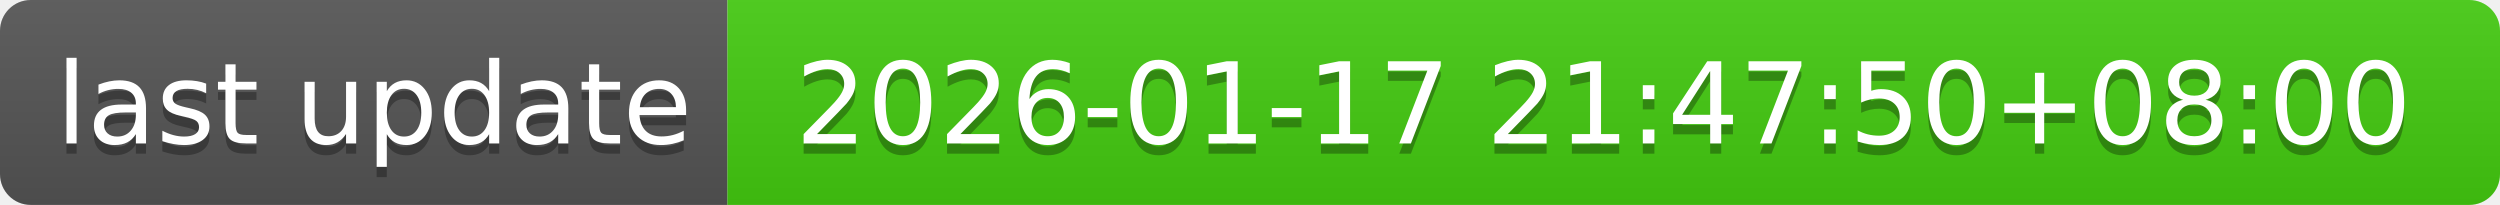
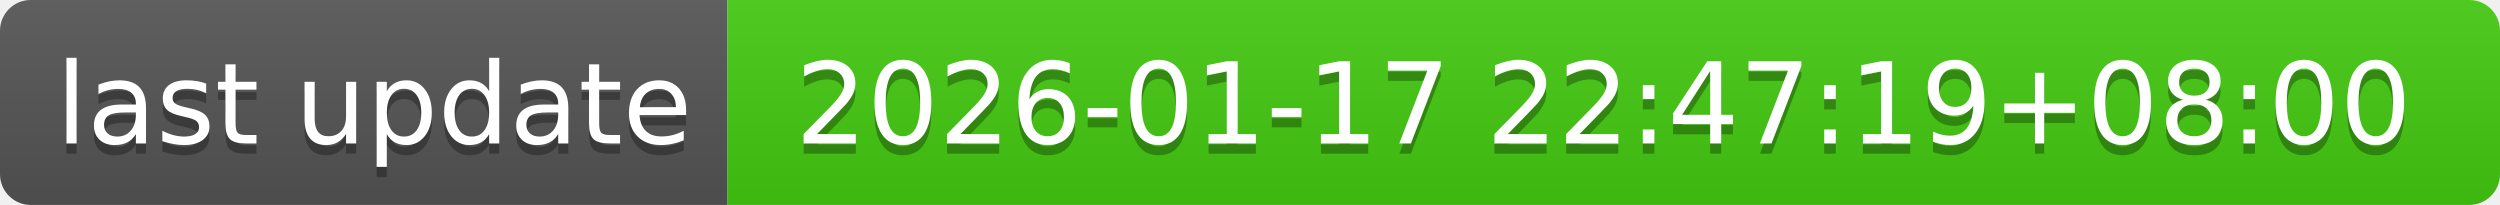
- <svg xmlns="http://www.w3.org/2000/svg" width="244" height="20" role="img" aria-label="last update: 2026-01-17 21:47:50+08:00">
+ <svg xmlns="http://www.w3.org/2000/svg" width="244" height="20" role="img" aria-label="last update: 2026-01-17 22:47:19+08:00">
  <linearGradient id="s" x2="0" y2="100%">
    <stop offset="0" stop-color="#bbb" stop-opacity=".1" />
    <stop offset="1" stop-opacity=".1" />
  </linearGradient>
  <clipPath id="r">
    <rect width="244" height="20" rx="3" fill="#fff" />
  </clipPath>
  <g clip-path="url(#r)">
    <rect width="71" height="20" fill="#555" />
    <rect x="71" width="173" height="20" fill="#4c1" />
    <rect width="244" height="20" fill="url(#s)" />
  </g>
  <g fill="#fff" text-anchor="middle" font-family="Verdana,Geneva,DejaVu Sans,sans-serif" text-rendering="geometricPrecision" font-size="110">
    <text aria-hidden="true" x="365" y="150" fill="#010101" fill-opacity=".3" transform="scale(.1)" textLength="610">last update</text>
    <text x="365" y="140" transform="scale(.1)" fill="#fff" textLength="610">last update</text>
-     <text aria-hidden="true" x="1565" y="150" fill="#010101" fill-opacity=".3" transform="scale(.1)" textLength="1630">2026-01-17 21:47:50+08:00</text>
-     <text x="1565" y="140" transform="scale(.1)" fill="#fff" textLength="1630">2026-01-17 21:47:50+08:00</text>
+     <text aria-hidden="true" x="1565" y="150" fill="#010101" fill-opacity=".3" transform="scale(.1)" textLength="1630">2026-01-17 22:47:19+08:00</text>
+     <text x="1565" y="140" transform="scale(.1)" fill="#fff" textLength="1630">2026-01-17 22:47:19+08:00</text>
  </g>
</svg>
